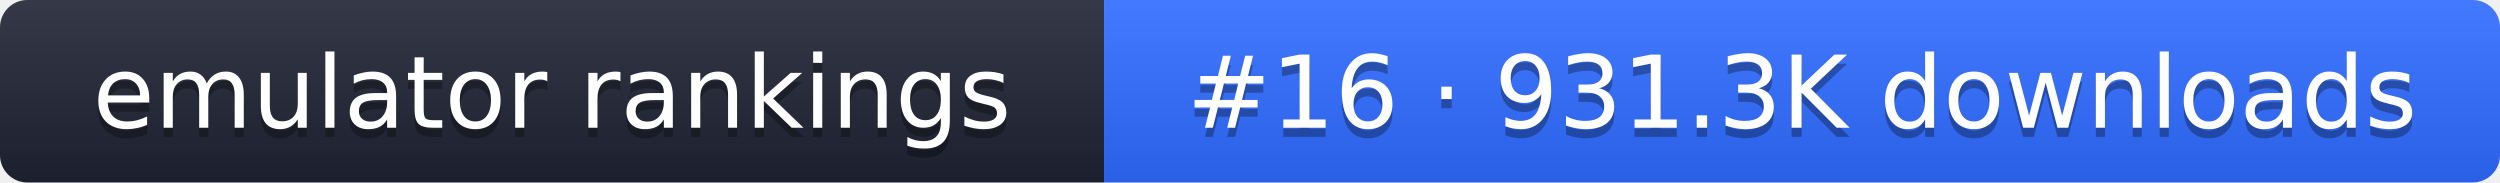
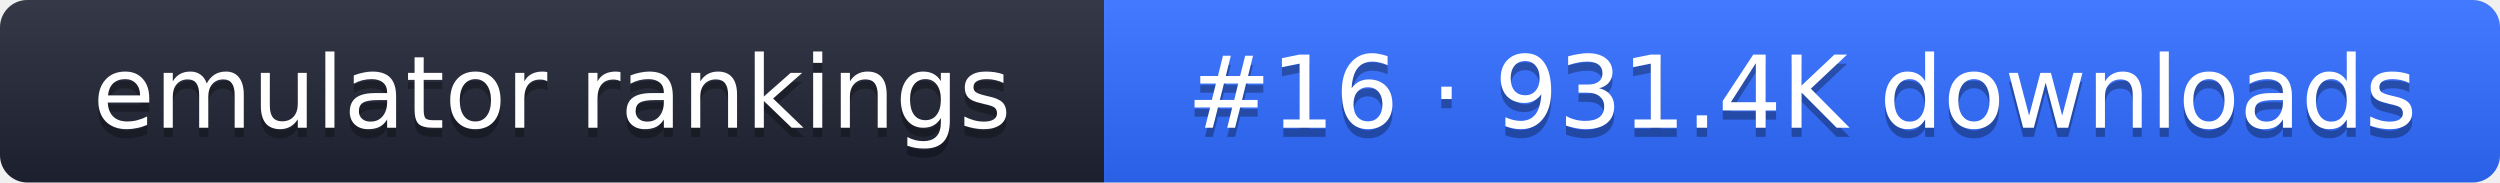
- <svg xmlns="http://www.w3.org/2000/svg" width="274" height="20" role="img" aria-label="emulator rankings: #16 · 931.3K downloads">
+ <svg xmlns="http://www.w3.org/2000/svg" width="274" height="20" role="img" aria-label="emulator rankings: #16 · 931.4K downloads">
  <linearGradient id="g" x2="0" y2="100%">
    <stop offset="0" stop-color="#fff" stop-opacity=".1" />
    <stop offset="1" stop-opacity=".1" />
  </linearGradient>
  <clipPath id="r">
    <rect width="274" height="20" rx="3" fill="#fff" />
  </clipPath>
  <g clip-path="url(#r)">
    <rect width="121" height="20" fill="#1f2433" />
    <rect x="121" width="153" height="20" fill="#2f6bff" />
    <rect width="274" height="20" fill="url(#g)" />
  </g>
  <g fill="#fff" text-anchor="middle" font-family="Verdana,DejaVu Sans,sans-serif" font-size="11">
    <text x="60.5" y="15" fill="#010101" fill-opacity=".3">emulator rankings</text>
    <text x="60.5" y="14">emulator rankings</text>
-     <text x="197.5" y="15" fill="#010101" fill-opacity=".3">#16 · 931.3K downloads</text>
-     <text x="197.5" y="14">#16 · 931.3K downloads</text>
+     <text x="197.5" y="15" fill="#010101" fill-opacity=".3">#16 · 931.4K downloads</text>
+     <text x="197.5" y="14">#16 · 931.4K downloads</text>
  </g>
</svg>
